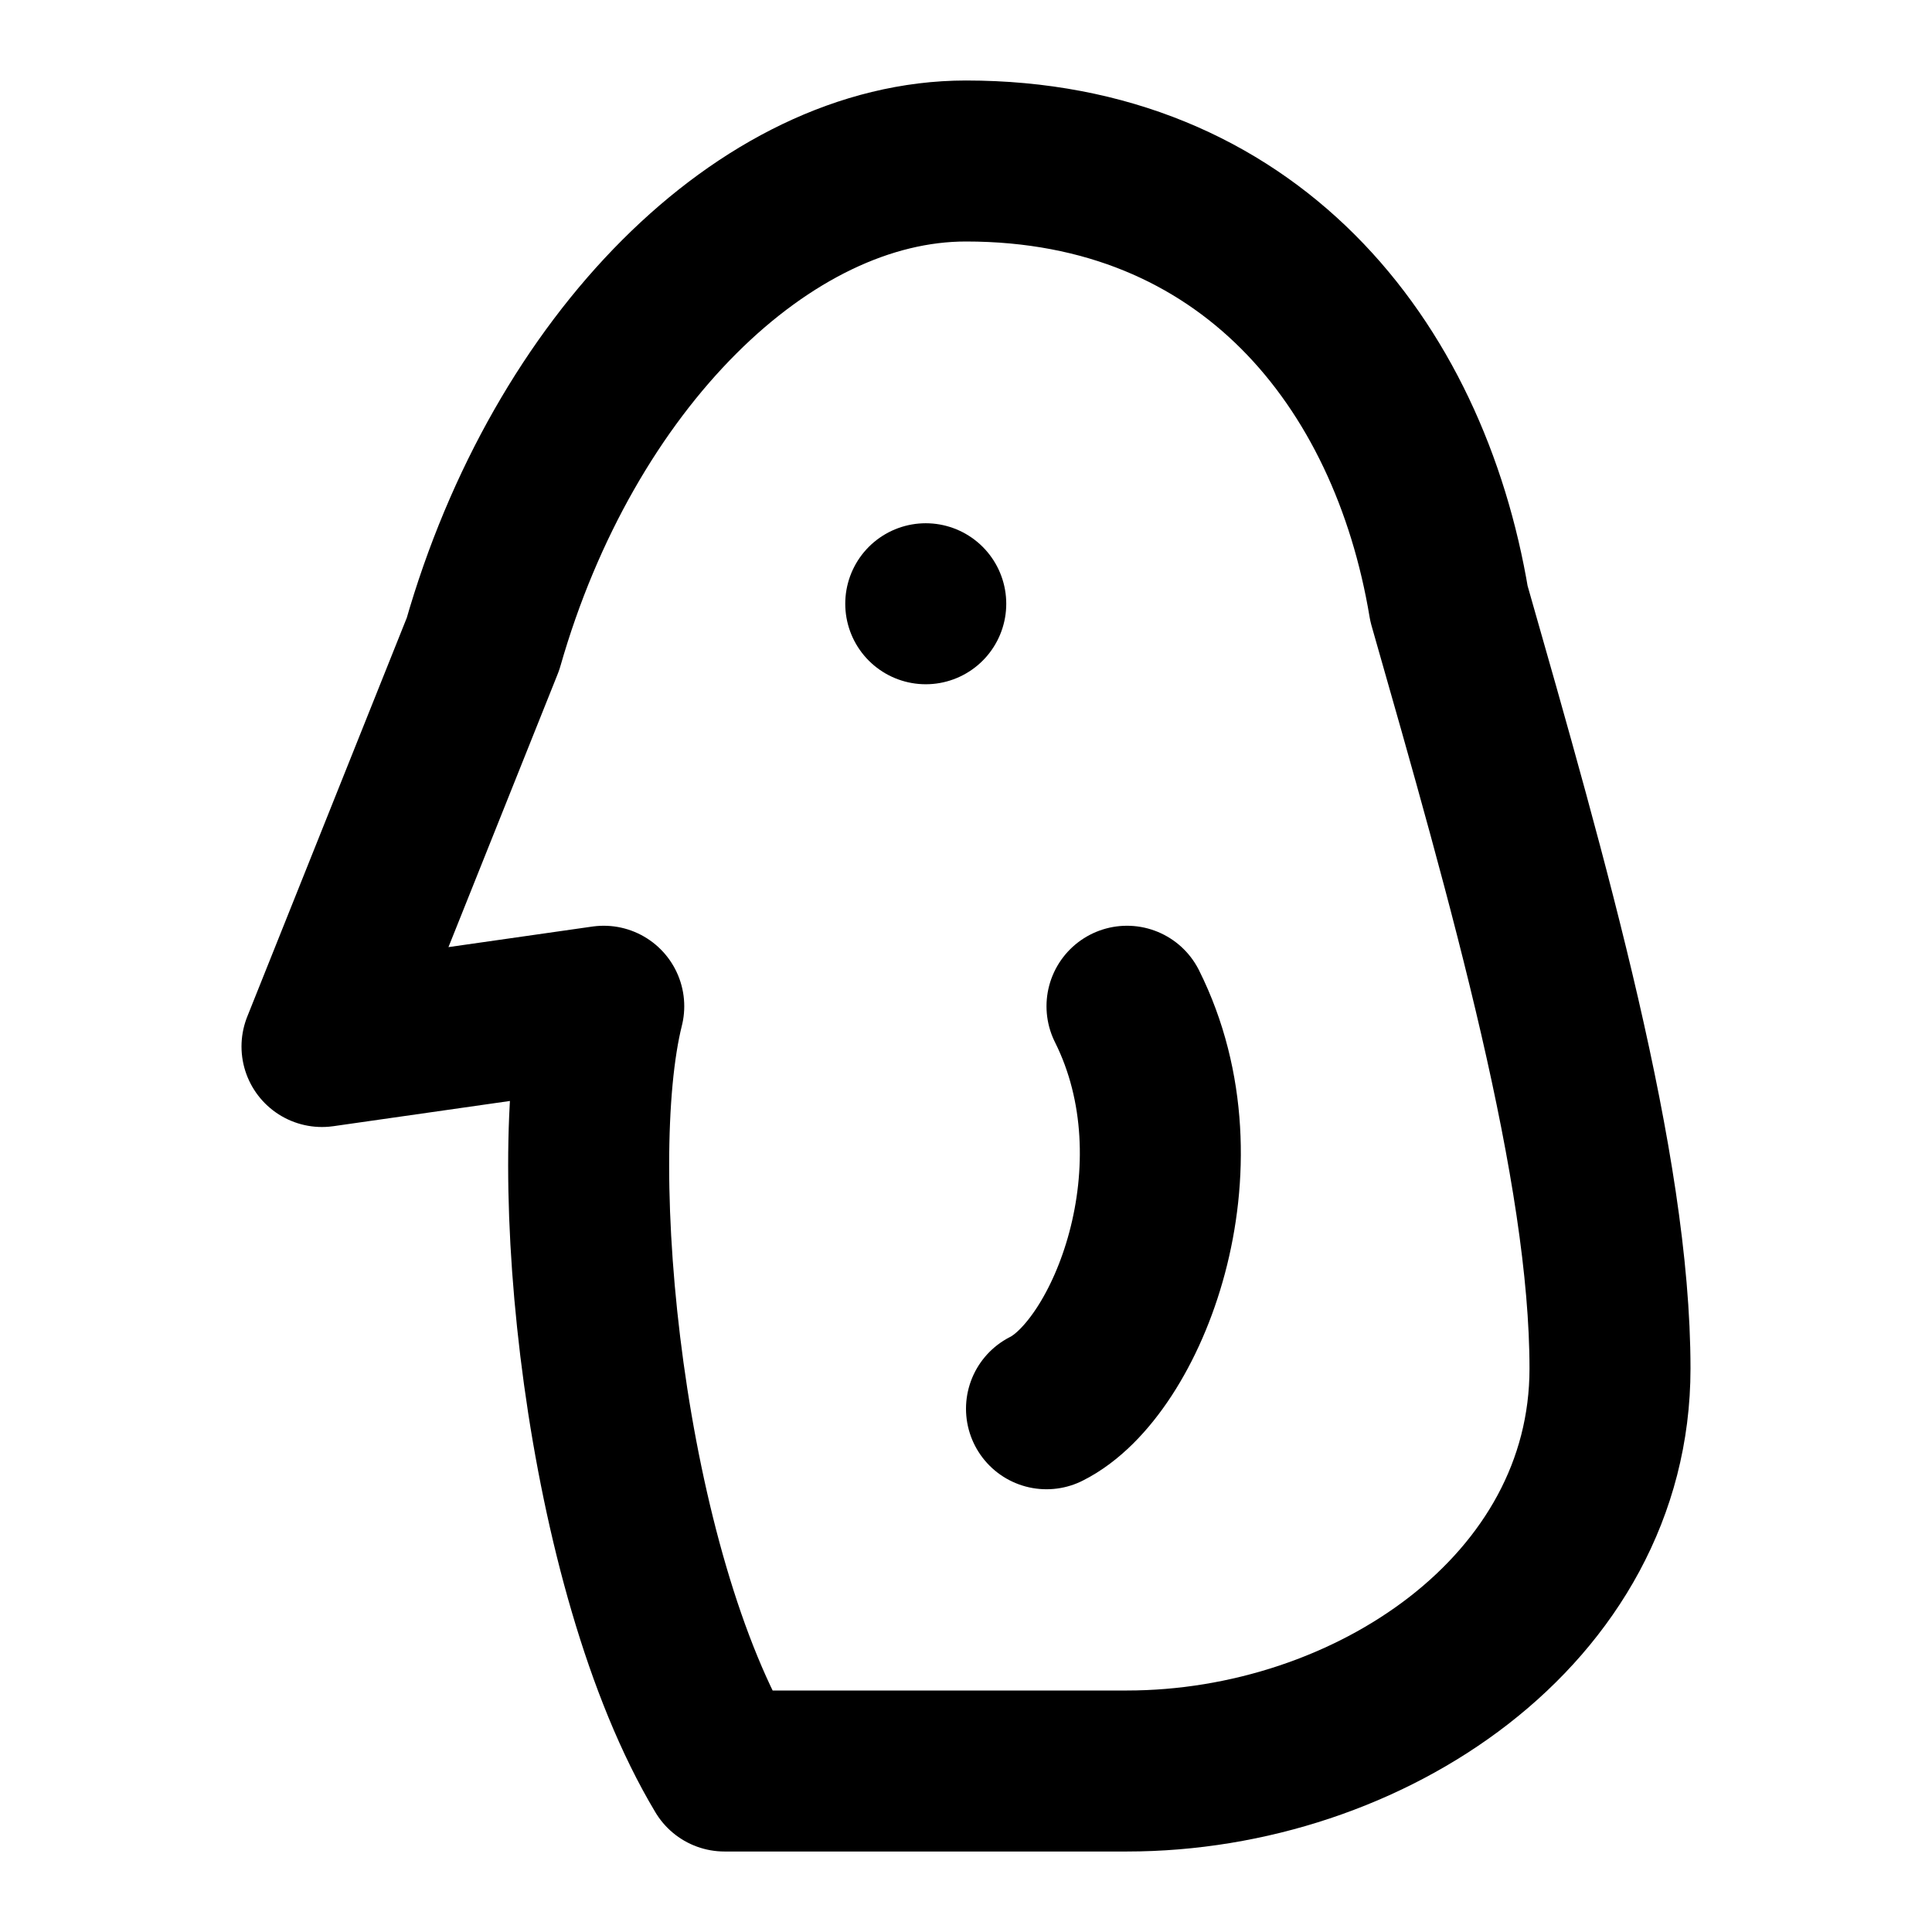
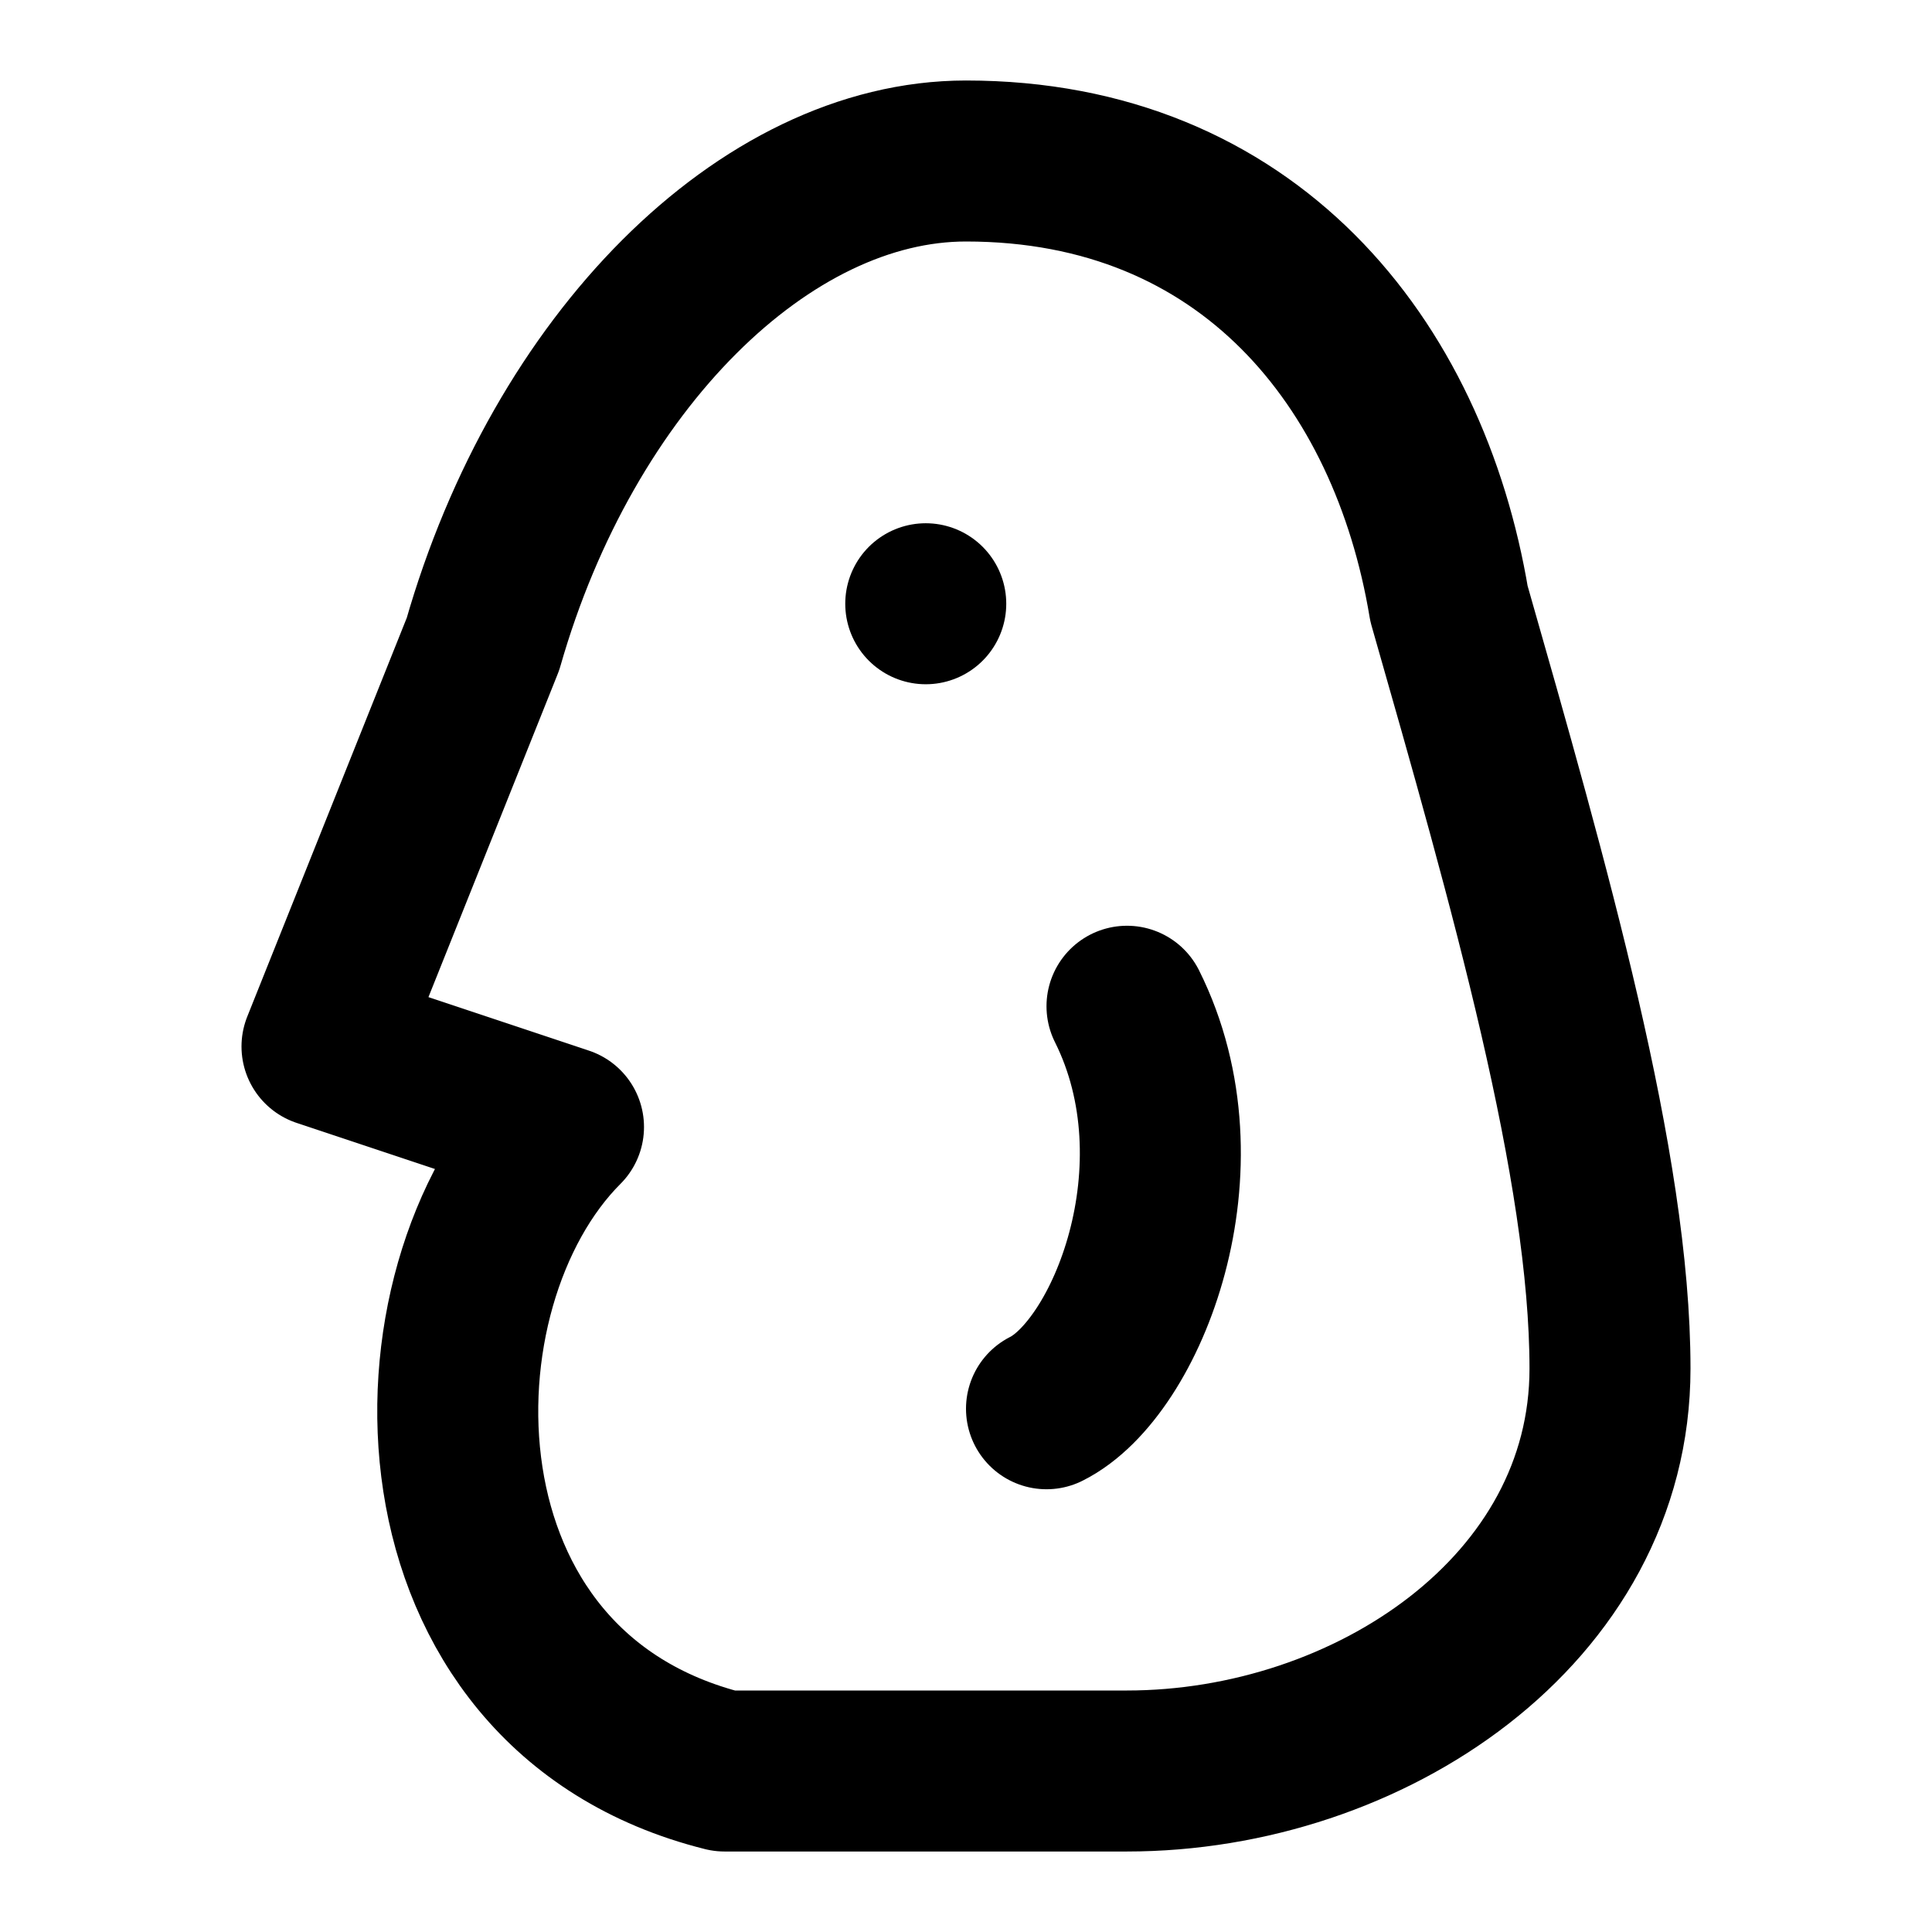
<svg xmlns="http://www.w3.org/2000/svg" width="48" height="48" viewBox="0 0 48 48" fill="none" stroke="currentColor" stroke-width="4" stroke-linecap="round" stroke-linejoin="round">
-   <path id="outline" d="M12 16C14 9 19 4 24 4C31 4 35 9 36 15C38 22 40 29 40 34C40 40 34 44 28 44L18 44C15 39 14 29 15 25L8 26L12 16Z" />
+   <path id="outline" d="M12 16C14 9 19 4 24 4C31 4 35 9 36 15C38 22 40 29 40 34C40 40 34 44 28 44L18 44C10 42 10 32 14 28L8 26L12 16Z" />
  <path id="eye" d="M23 15L23 15" />
  <path id="flipper" d="M28 25C30 29 28 34 26 35" />
</svg>
